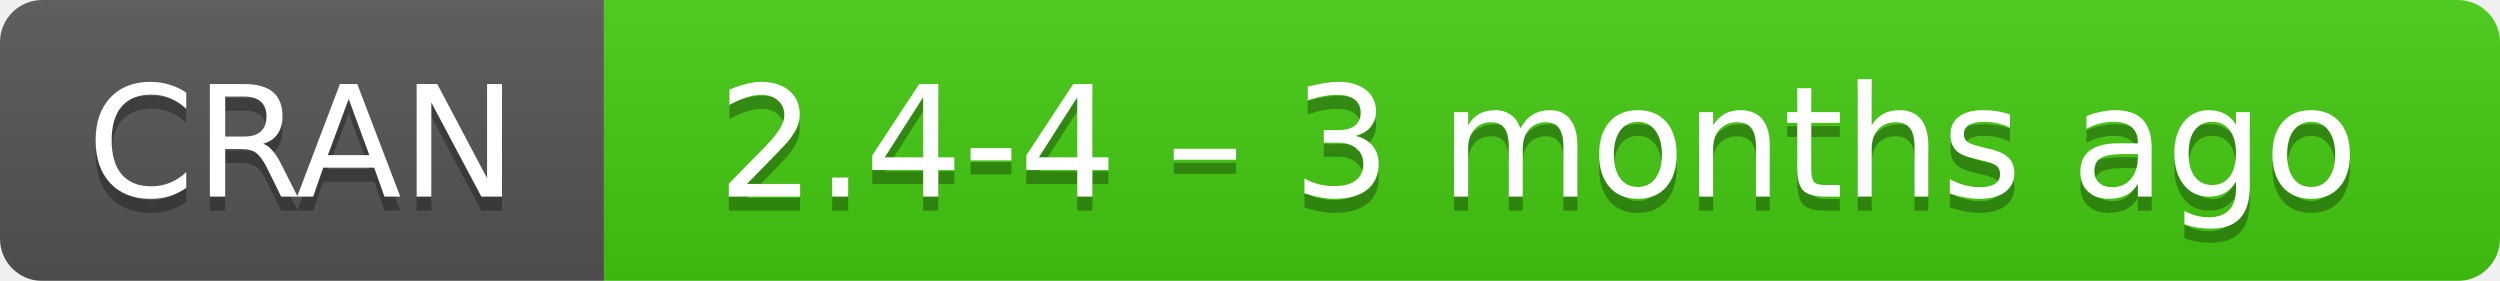
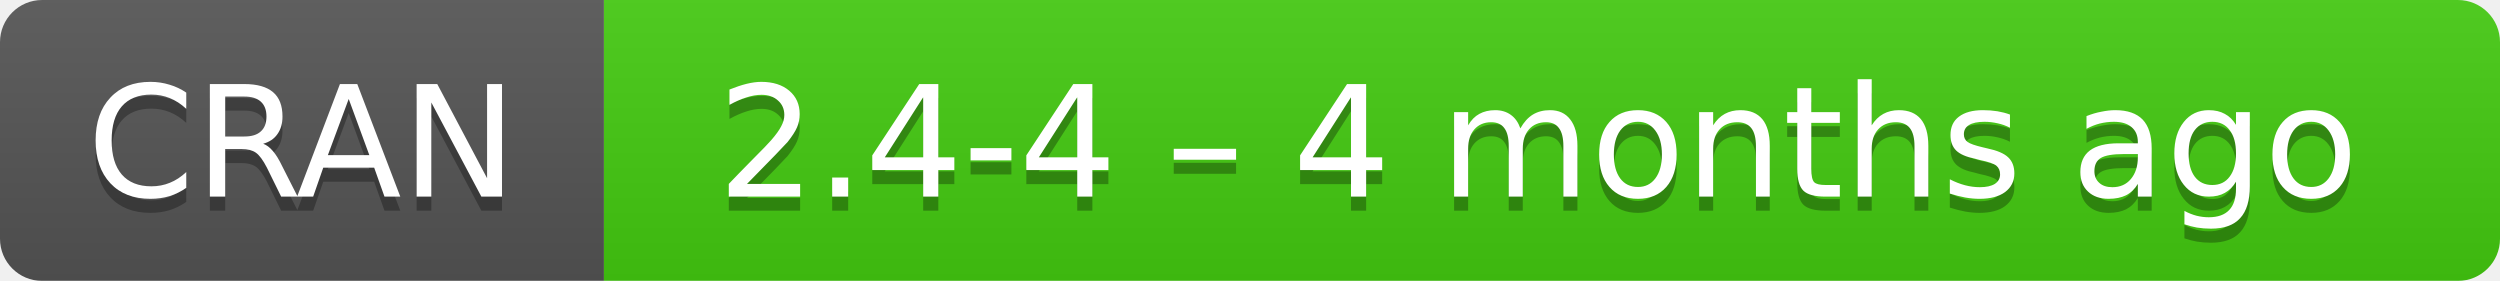
- <svg xmlns="http://www.w3.org/2000/svg" width="178" height="20" aria-label="CRAN 2.4-4 – 3 months ago">
+ <svg xmlns="http://www.w3.org/2000/svg" width="178" height="20" aria-label="CRAN 2.4-4 – 4 months ago">
  <linearGradient id="b" x2="0" y2="100%">
    <stop offset="0" stop-color="#bbb" stop-opacity=".1" />
    <stop offset="1" stop-opacity=".1" />
  </linearGradient>
  <mask id="a">
    <rect width="178" height="20" rx="3" fill="#fff" />
  </mask>
  <g mask="url(#a)">
    <path fill="#555" d="M0 0h43v20H0z" />
    <path fill="#4c1" d="M43 0h154.5v20H43z" />
    <path fill="url(#b)" d="M0 0h178v20H0z" />
  </g>
  <g fill="#fff" text-anchor="middle" font-family="DejaVu Sans,Verdana,Geneva,sans-serif" font-size="11">
    <text x="21.5" y="15" fill="#010101" fill-opacity=".3">
      CRAN
    </text>
    <text x="21.5" y="14">
      CRAN
    </text>
    <text x="109.5" y="15" fill="#010101" fill-opacity=".3">
-       2.4-4 – 3 months ago
+       2.4-4 – 4 months ago
    </text>
    <text x="109.5" y="14">
-       2.4-4 – 3 months ago
+       2.4-4 – 4 months ago
    </text>
  </g>
</svg>
